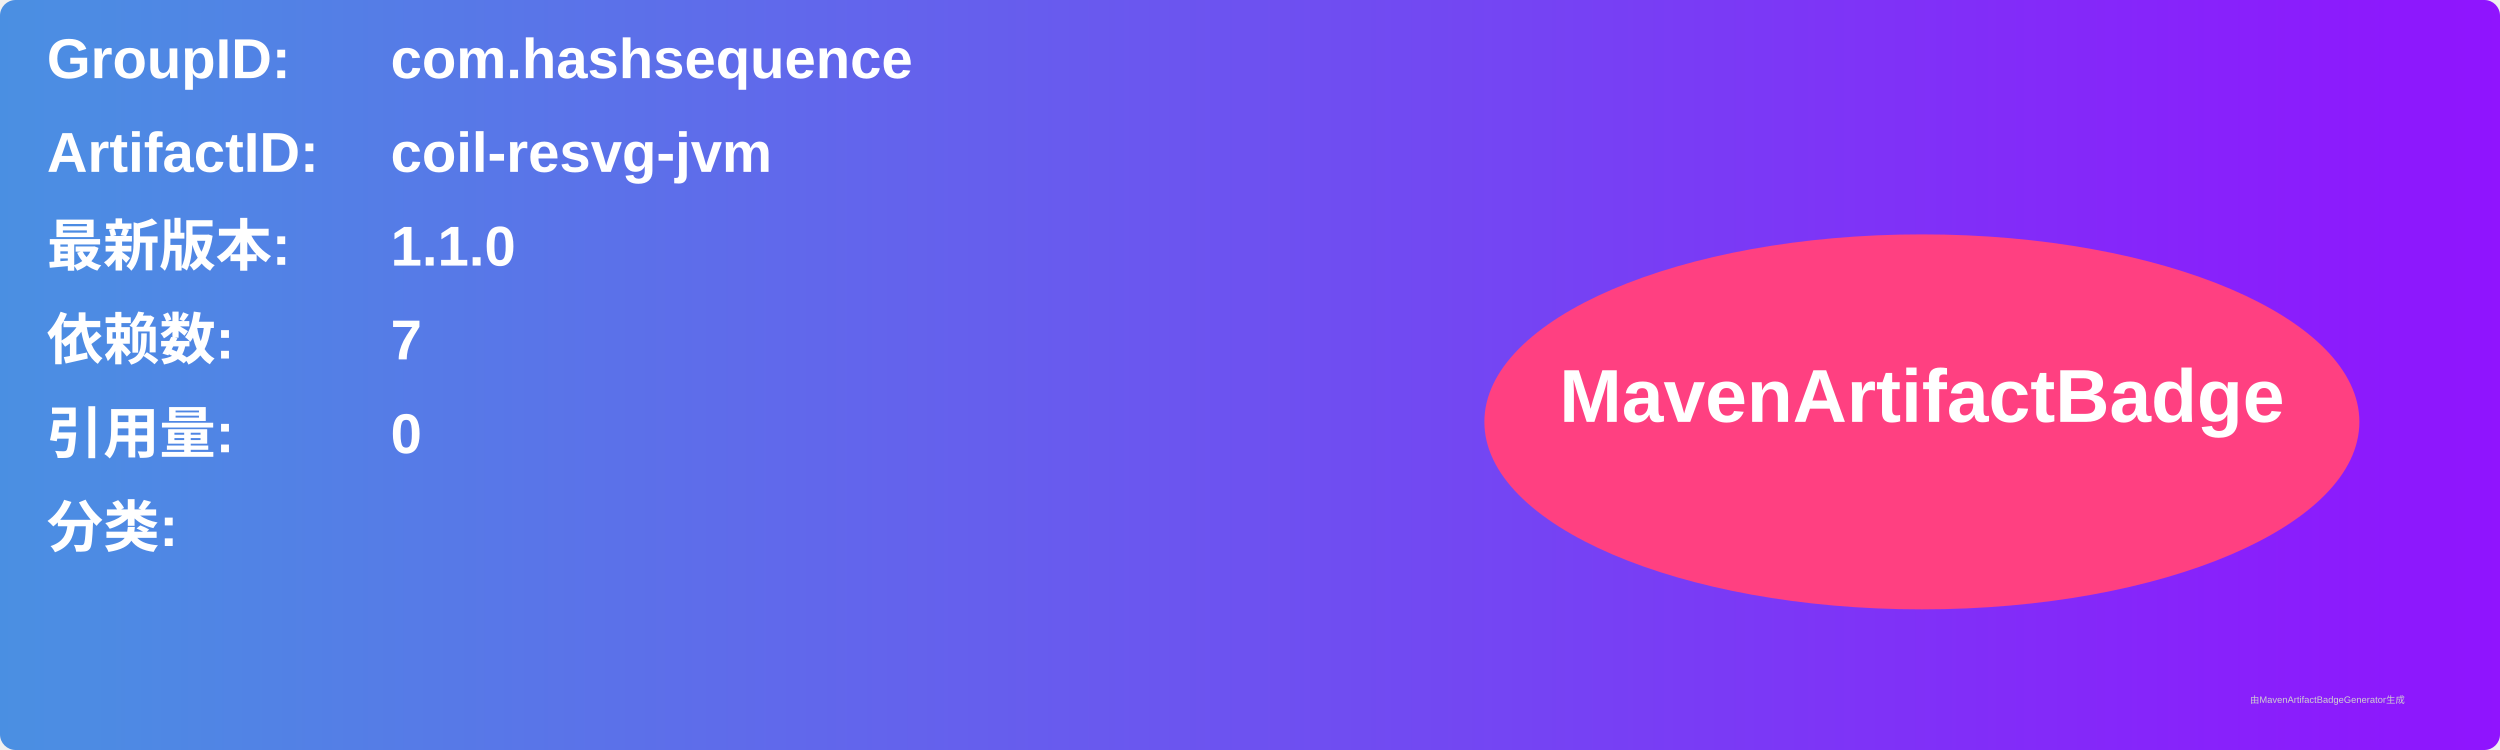
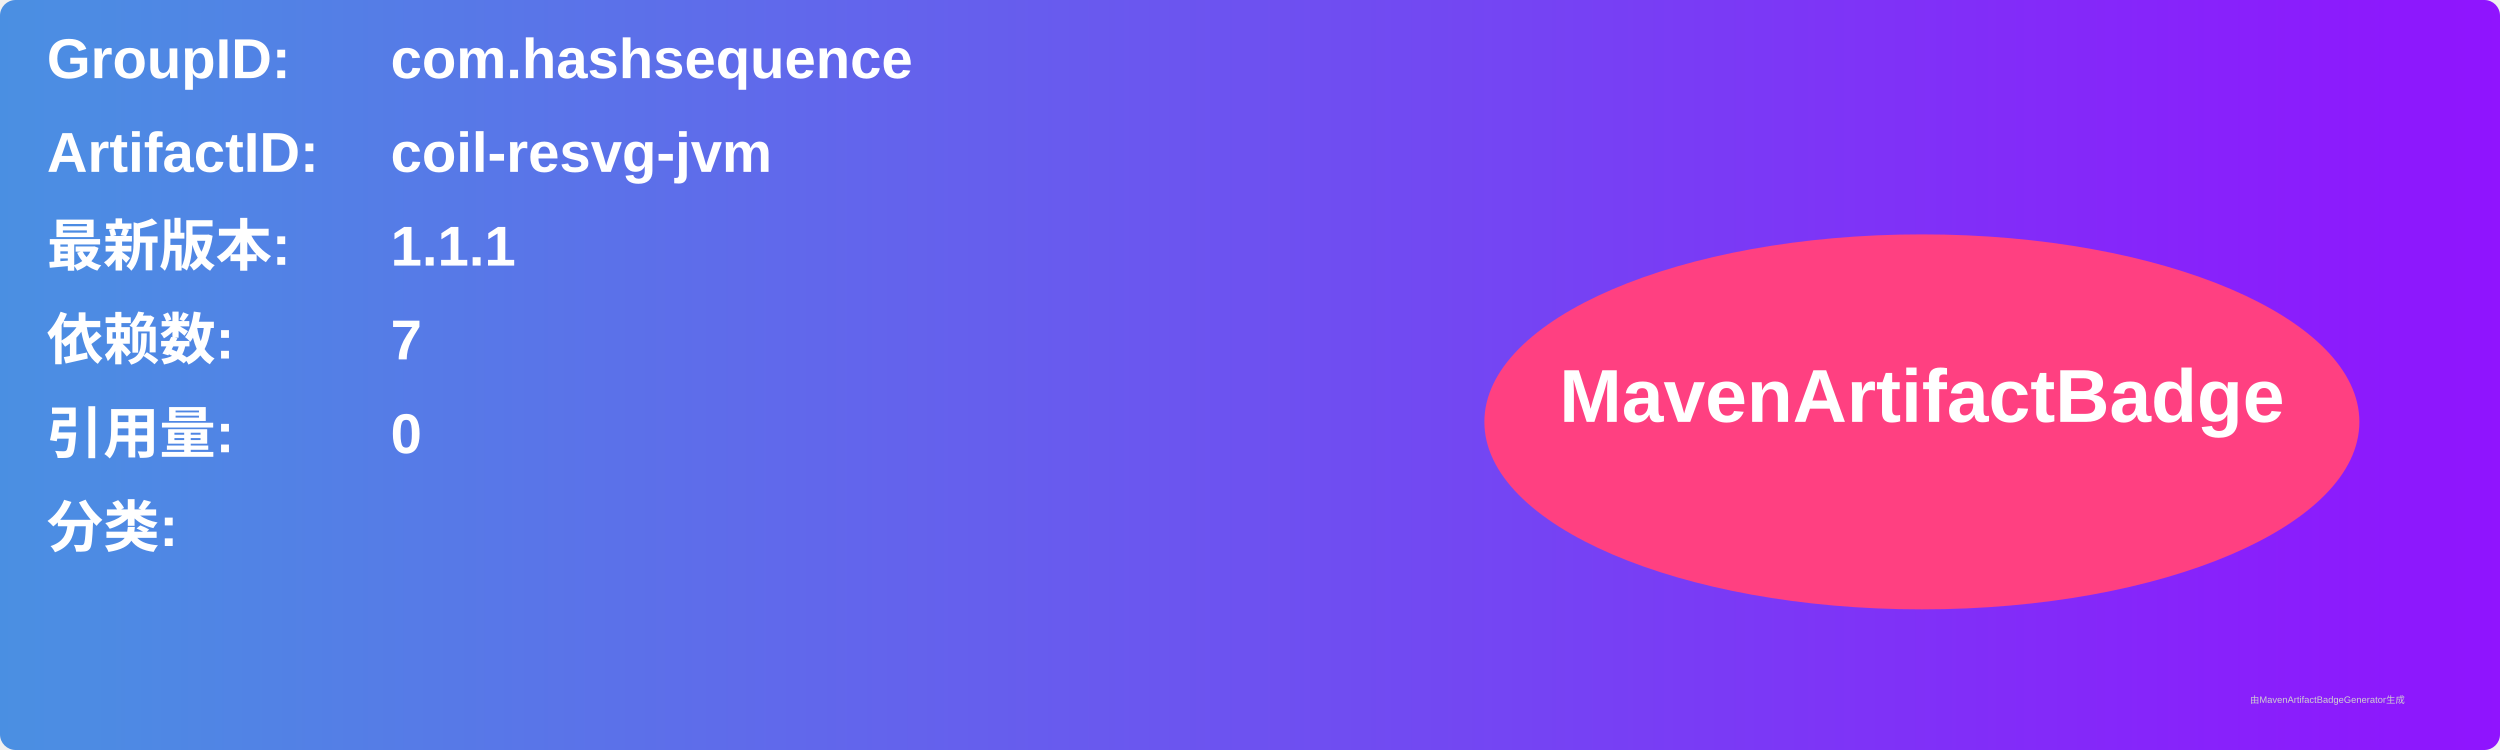
<svg xmlns="http://www.w3.org/2000/svg" width="800" height="240" viewBox="0 0 800 240">
  <linearGradient id="grad" x1="0%" y1="0%" x2="100%" y2="0%">
    <stop offset="0%" stop-color="#4a90e2" />
    <stop offset="100%" stop-color="#9013fe" />
  </linearGradient>
  <rect width="100%" height="100%" rx="5" ry="5" fill="url(#grad)" />
  <g transform="translate(15, 15)">
    <text x="0" y="10" font-family="Arial" font-size="18" fill="white" font-weight="bold" width="260">GroupID:</text>
    <text x="110" y="10" font-family="Arial" font-size="18" fill="white" font-weight="bold" width="460">com.hashsequence</text>
    <text x="0" y="40" font-family="Arial" font-size="18" fill="white" font-weight="bold" width="260">ArtifactID:</text>
    <text x="110" y="40" font-family="Arial" font-size="18" fill="white" font-weight="bold" width="460">coil-resvg-jvm</text>
    <text x="0" y="70" font-family="Arial" font-size="18" fill="white" font-weight="bold">最新版本:</text>
    <text x="110" y="70" font-family="Arial" font-size="18" fill="white" font-weight="bold">
-       <tspan font-weight="bold">1.1.0</tspan>
+       <tspan font-weight="bold">1.1.1</tspan>
    </text>
    <text x="0" y="100" font-family="Arial" font-size="18" fill="white" font-weight="bold">依赖数: </text>
    <text x="110" y="100" font-family="Arial" font-size="18" fill="white">
      <tspan font-weight="bold">7</tspan>
    </text>
    <text x="0" y="130" font-family="Arial" font-size="18" fill="white" font-weight="bold">引用量: </text>
    <text x="110" y="130" font-family="Arial" font-size="18" fill="white">
      <tspan font-weight="bold">0</tspan>
    </text>
    <text x="0" y="160" font-family="Arial" font-size="18" fill="white" font-weight="bold">分类:</text>
    <text x="10" y="190" font-family="Arial" font-size="10" fill="white">
      <tspan font-weight="bold" />
    </text>
    <ellipse cx="600" cy="120" rx="140" ry="60" fill="#ff4081" />
    <text x="600" y="120" text-anchor="middle" font-family="Arial" font-size="24" fill="white" font-weight="bold">MavenArtifactBadge</text>
  </g>
  <text x="720" y="225" font-family="Arial" font-size="3" fill="#d0d0d0">由MavenArtifactBadgeGenerator生成</text>
</svg>
